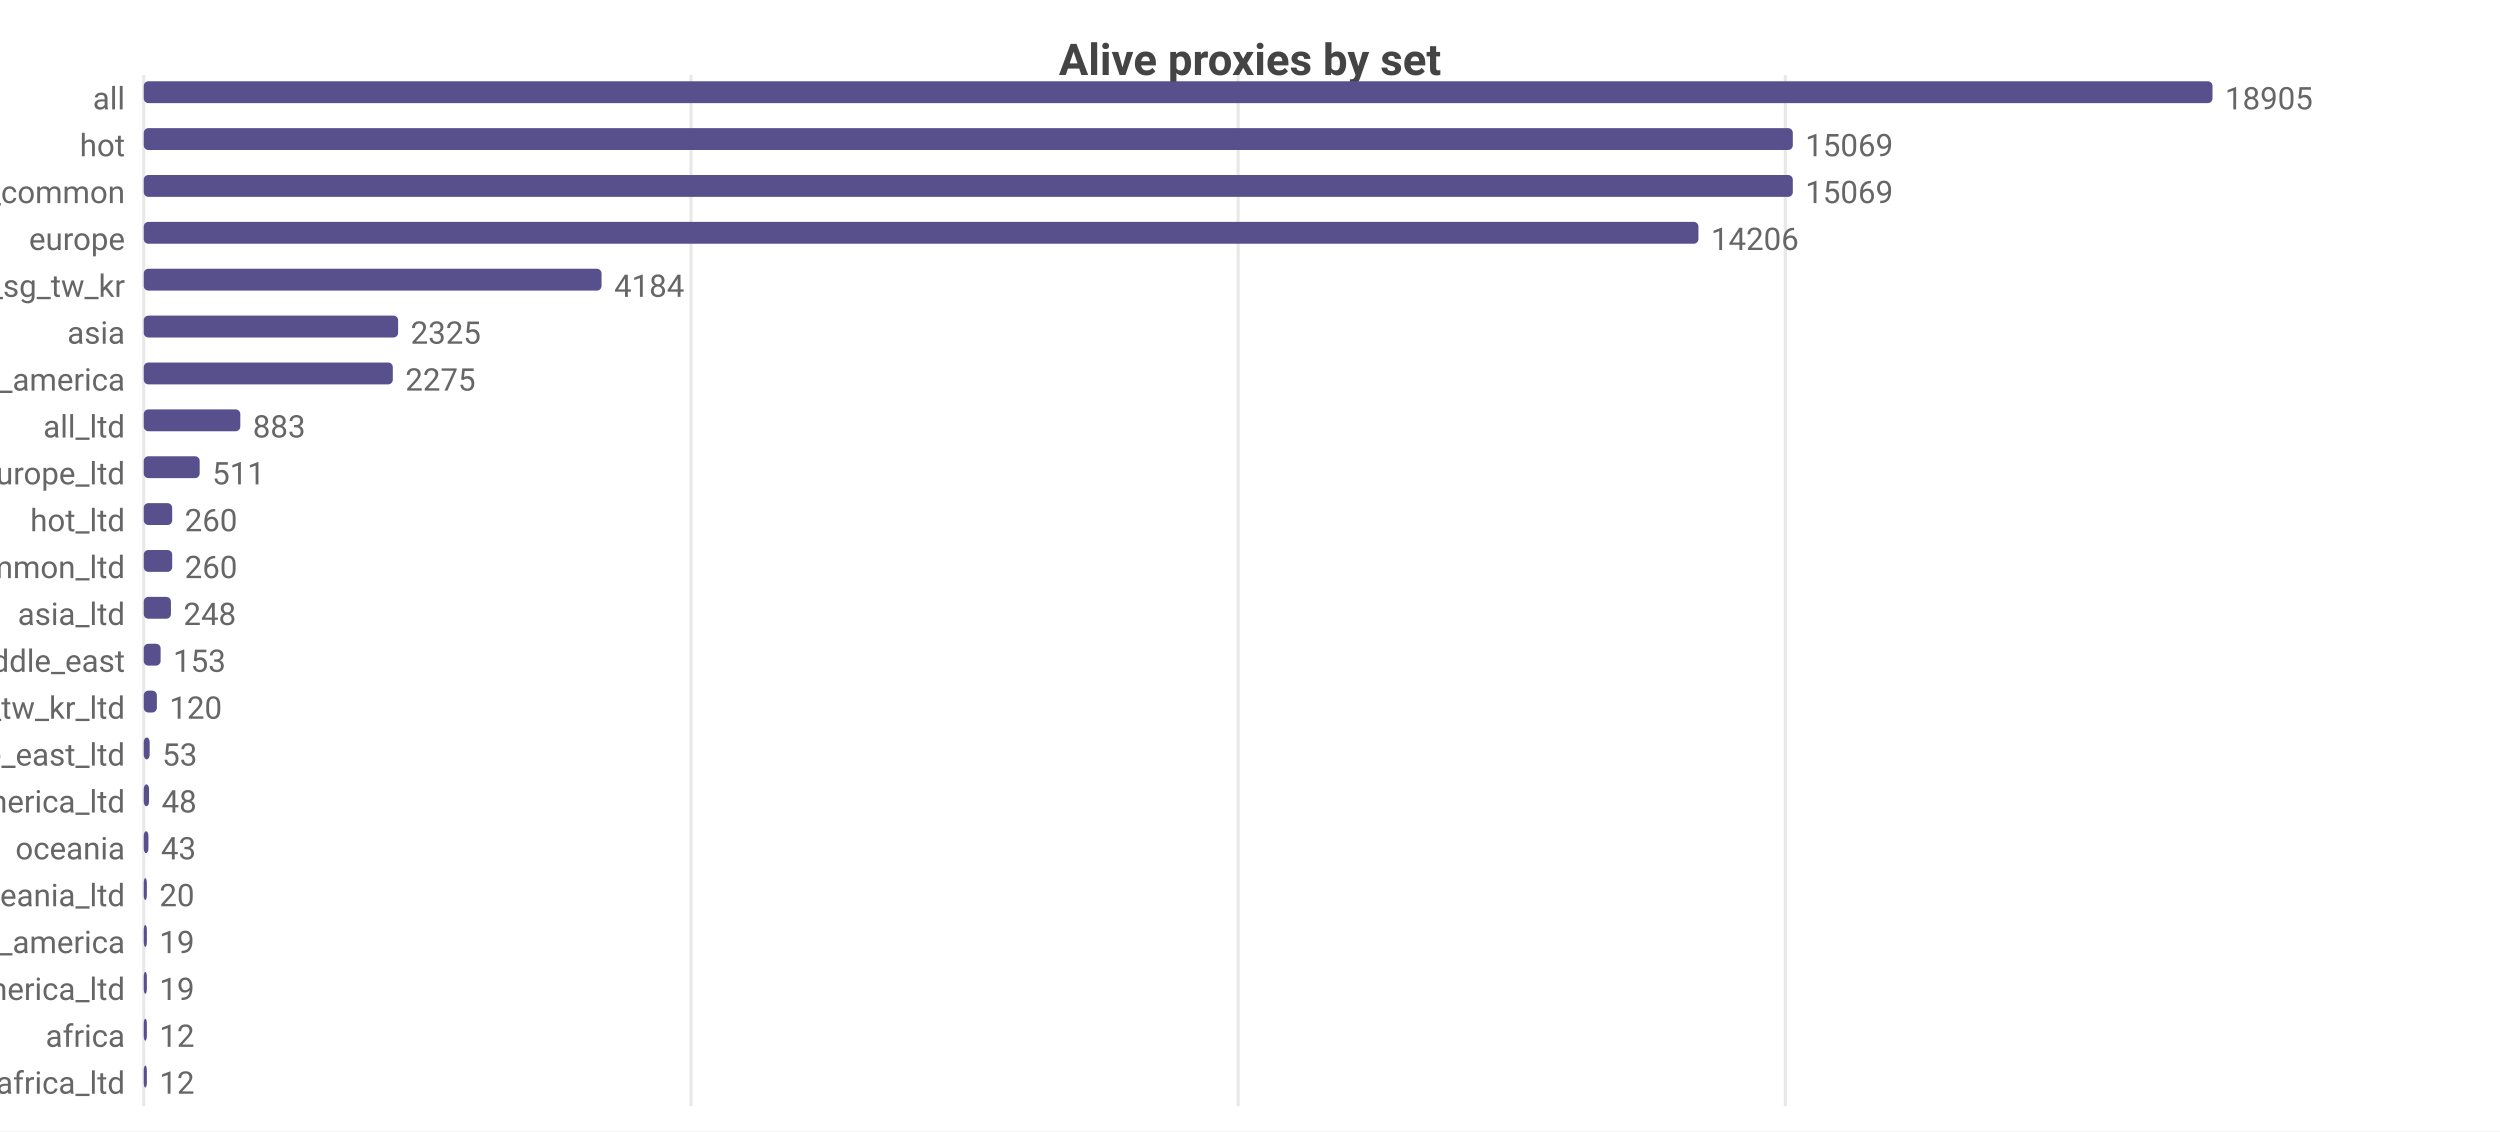
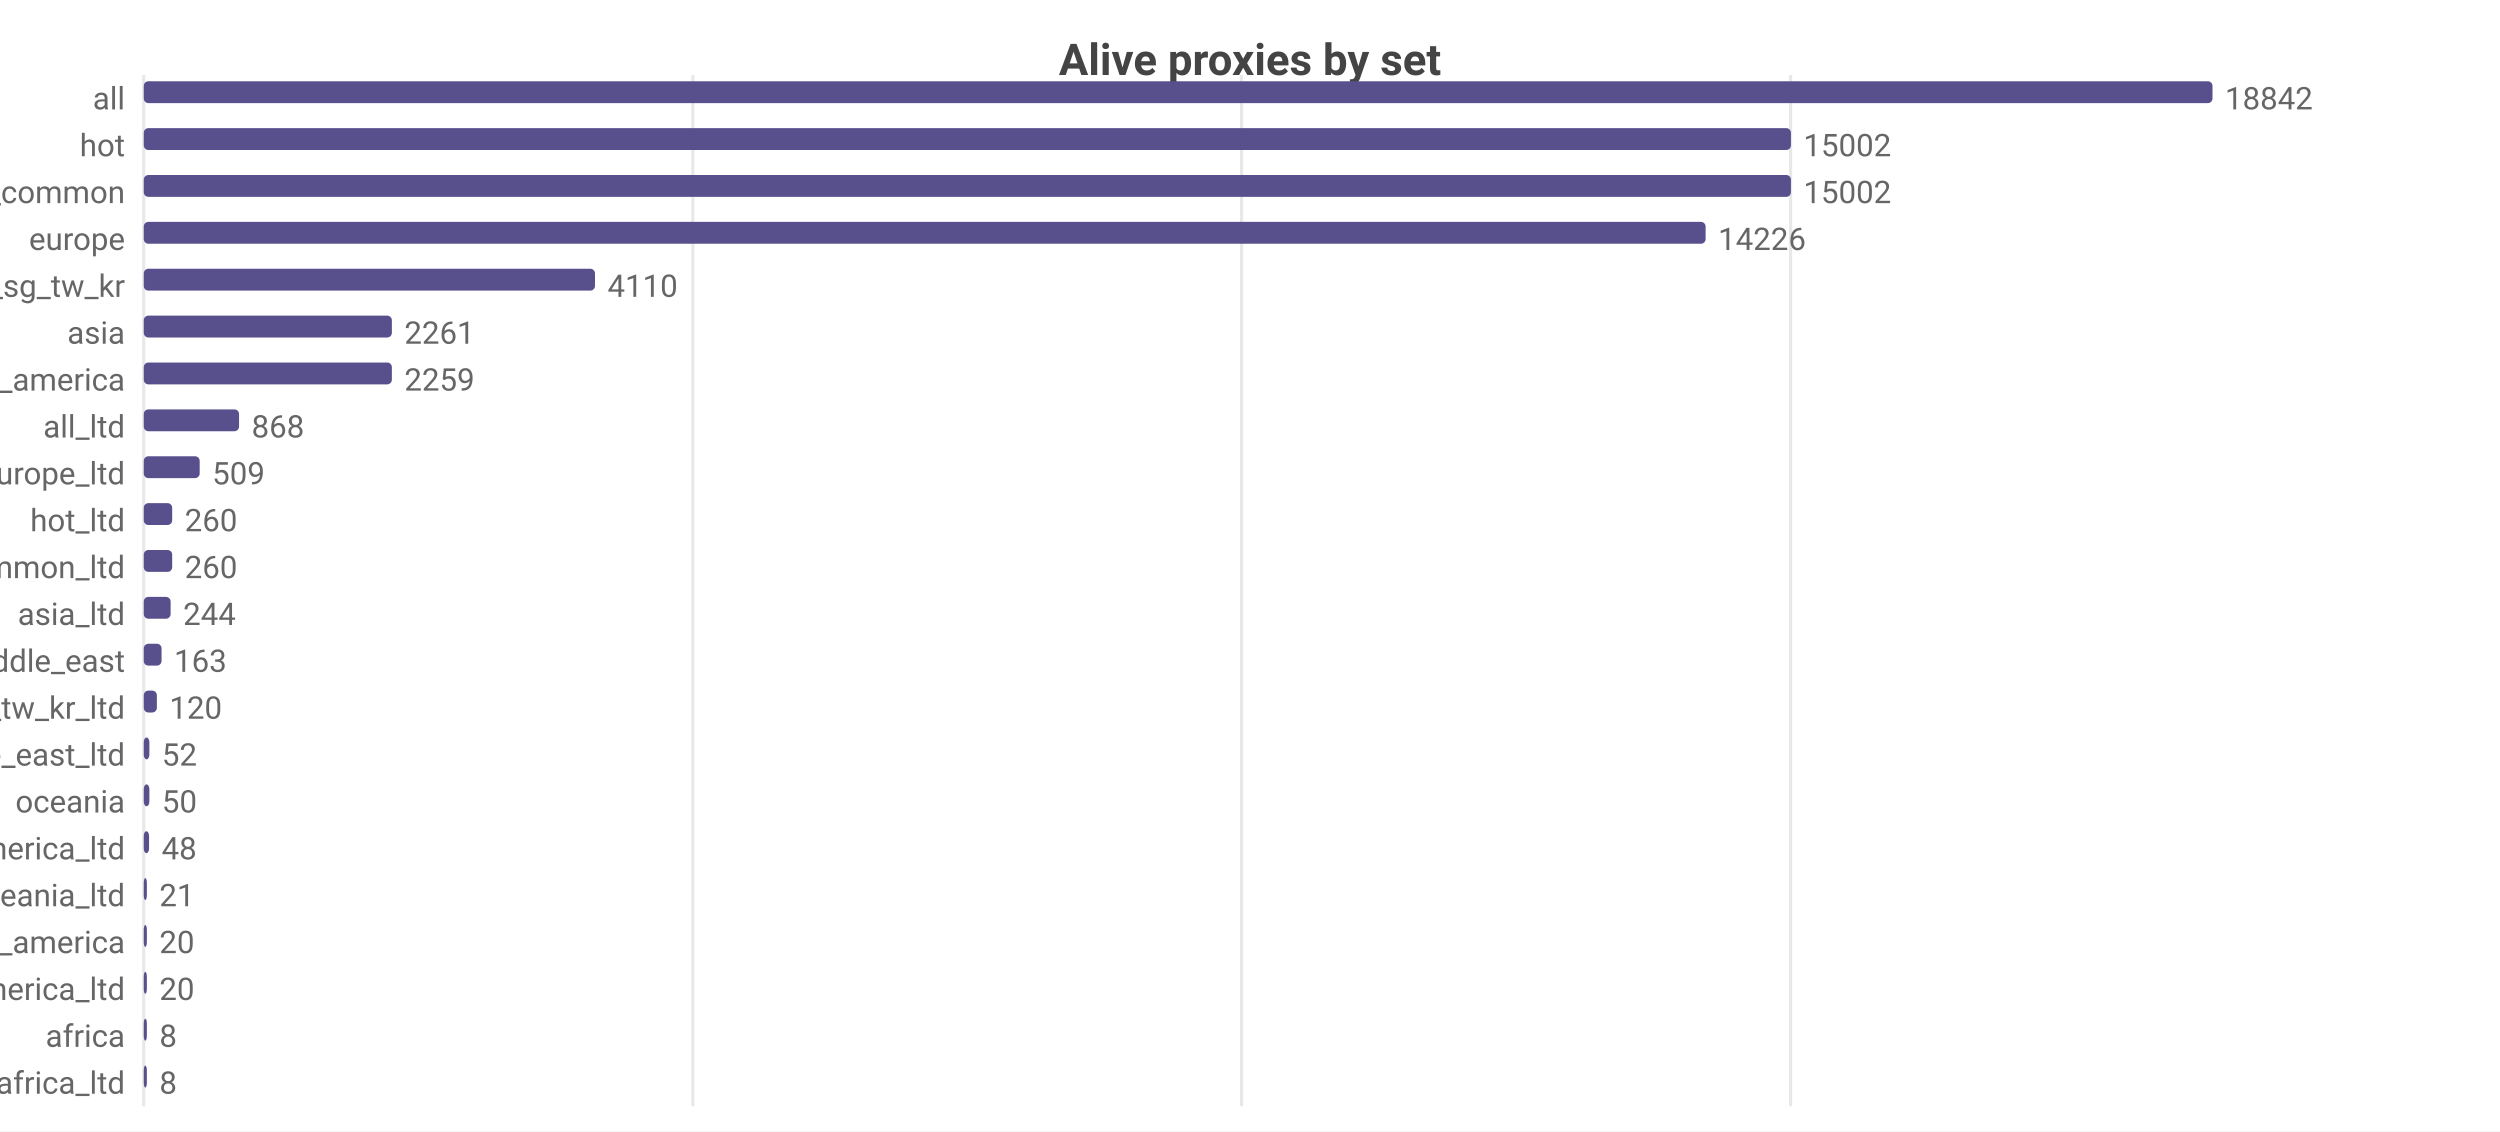
<svg xmlns="http://www.w3.org/2000/svg" width="800" height="362" viewBox="0 0 800 362">
  <rect width="800" height="362" fill="#ffffff" />
  <style>text{font-family:system-ui,-apple-system,'Segoe UI',Roboto,sans-serif}.g{stroke:#e8e8e8;stroke-width:1}.a{stroke:#999;stroke-width:1}.t{font-size:10px;fill:#666}.m{font-size:10px;text-anchor:middle;fill:#666}.e{font-size:10px;text-anchor:end;fill:#666}.l{font-size:11px;fill:#333}.tt{font-size:14px;font-weight:600;text-anchor:middle;fill:#444}.em{font-size:13px;text-anchor:middle;fill:#999}</style>
  <text class="tt" x="400.0" y="24">Alive proxies by set</text>
  <line class="g" x1="46" y1="24" x2="46" y2="354" />
-   <line class="g" x1="221.1" y1="24" x2="221.1" y2="354" />
-   <line class="g" x1="396.2" y1="24" x2="396.2" y2="354" />
-   <line class="g" x1="571.3" y1="24" x2="571.3" y2="354" />
+   <line class="g" x1="221.7" y1="24" x2="221.7" y2="354" />
+   <line class="g" x1="397.3" y1="24" x2="397.3" y2="354" />
+   <line class="g" x1="573.0" y1="24" x2="573.0" y2="354" />
  <text class="e" x="40" y="35">all</text>
  <rect x="46" y="26" width="662" height="7" fill="#58508d" rx="1.5" />
-   <text class="t" x="712" y="35">18905</text>
+   <text class="t" x="712" y="35">18842</text>
  <text class="e" x="40" y="50">hot</text>
-   <rect x="46" y="41" width="527.7" height="7" fill="#58508d" rx="1.5" />
-   <text class="t" x="577.7" y="50">15069</text>
+   <rect x="46" y="41" width="527.1" height="7" fill="#58508d" rx="1.5" />
+   <text class="t" x="577.1" y="50">15002</text>
  <text class="e" x="40" y="65">cn_common</text>
-   <rect x="46" y="56" width="527.7" height="7" fill="#58508d" rx="1.5" />
-   <text class="t" x="577.7" y="65">15069</text>
+   <rect x="46" y="56" width="527.1" height="7" fill="#58508d" rx="1.5" />
+   <text class="t" x="577.1" y="65">15002</text>
  <text class="e" x="40" y="80">europe</text>
-   <rect x="46" y="71" width="497.5" height="7" fill="#58508d" rx="1.5" />
-   <text class="t" x="547.5" y="80">14206</text>
+   <rect x="46" y="71" width="499.8" height="7" fill="#58508d" rx="1.5" />
+   <text class="t" x="549.8" y="80">14226</text>
  <text class="e" x="40" y="95">hk_us_jp_sg_tw_kr</text>
-   <rect x="46" y="86" width="146.5" height="7" fill="#58508d" rx="1.5" />
-   <text class="t" x="196.5" y="95">4184</text>
+   <rect x="46" y="86" width="144.4" height="7" fill="#58508d" rx="1.5" />
+   <text class="t" x="194.4" y="95">4110</text>
  <text class="e" x="40" y="110">asia</text>
-   <rect x="46" y="101" width="81.4" height="7" fill="#58508d" rx="1.5" />
-   <text class="t" x="131.4" y="110">2325</text>
+   <rect x="46" y="101" width="79.4" height="7" fill="#58508d" rx="1.5" />
+   <text class="t" x="129.4" y="110">2261</text>
  <text class="e" x="40" y="125">north_america</text>
-   <rect x="46" y="116" width="79.7" height="7" fill="#58508d" rx="1.5" />
-   <text class="t" x="129.7" y="125">2275</text>
+   <rect x="46" y="116" width="79.4" height="7" fill="#58508d" rx="1.5" />
+   <text class="t" x="129.4" y="125">2259</text>
  <text class="e" x="40" y="140">all_ltd</text>
-   <rect x="46" y="131" width="30.9" height="7" fill="#58508d" rx="1.5" />
-   <text class="t" x="80.9" y="140">883</text>
+   <rect x="46" y="131" width="30.5" height="7" fill="#58508d" rx="1.5" />
+   <text class="t" x="80.5" y="140">868</text>
  <text class="e" x="40" y="155">europe_ltd</text>
  <rect x="46" y="146" width="17.9" height="7" fill="#58508d" rx="1.5" />
-   <text class="t" x="67.9" y="155">511</text>
+   <text class="t" x="67.9" y="155">509</text>
  <text class="e" x="40" y="170">hot_ltd</text>
  <rect x="46" y="161" width="9.1" height="7" fill="#58508d" rx="1.5" />
  <text class="t" x="59.1" y="170">260</text>
  <text class="e" x="40" y="185">cn_common_ltd</text>
  <rect x="46" y="176" width="9.1" height="7" fill="#58508d" rx="1.5" />
  <text class="t" x="59.1" y="185">260</text>
  <text class="e" x="40" y="200">asia_ltd</text>
-   <rect x="46" y="191" width="8.7" height="7" fill="#58508d" rx="1.5" />
-   <text class="t" x="58.7" y="200">248</text>
+   <rect x="46" y="191" width="8.6" height="7" fill="#58508d" rx="1.5" />
+   <text class="t" x="58.6" y="200">244</text>
  <text class="e" x="40" y="215">middle_east</text>
-   <rect x="46" y="206" width="5.4" height="7" fill="#58508d" rx="1.5" />
-   <text class="t" x="55.4" y="215">153</text>
+   <rect x="46" y="206" width="5.7" height="7" fill="#58508d" rx="1.5" />
+   <text class="t" x="55.7" y="215">163</text>
  <text class="e" x="40" y="230">hk_us_jp_sg_tw_kr_ltd</text>
  <rect x="46" y="221" width="4.2" height="7" fill="#58508d" rx="1.5" />
  <text class="t" x="54.2" y="230">120</text>
  <text class="e" x="40" y="245">middle_east_ltd</text>
-   <rect x="46" y="236" width="1.9" height="7" fill="#58508d" rx="1.5" />
-   <text class="t" x="51.9" y="245">53</text>
-   <text class="e" x="40" y="260">north_america_ltd</text>
-   <rect x="46" y="251" width="1.7" height="7" fill="#58508d" rx="1.5" />
-   <text class="t" x="51.7" y="260">48</text>
-   <text class="e" x="40" y="275">oceania</text>
-   <rect x="46" y="266" width="1.5" height="7" fill="#58508d" rx="1.5" />
-   <text class="t" x="51.5" y="275">43</text>
+   <rect x="46" y="236" width="1.8" height="7" fill="#58508d" rx="1.5" />
+   <text class="t" x="51.8" y="245">52</text>
+   <text class="e" x="40" y="260">oceania</text>
+   <rect x="46" y="251" width="1.8" height="7" fill="#58508d" rx="1.5" />
+   <text class="t" x="51.8" y="260">50</text>
+   <text class="e" x="40" y="275">north_america_ltd</text>
+   <rect x="46" y="266" width="1.7" height="7" fill="#58508d" rx="1.5" />
+   <text class="t" x="51.7" y="275">48</text>
  <text class="e" x="40" y="290">oceania_ltd</text>
  <rect x="46" y="281" width="1" height="7" fill="#58508d" rx="1.5" />
-   <text class="t" x="51" y="290">20</text>
+   <text class="t" x="51" y="290">21</text>
  <text class="e" x="40" y="305">south_america</text>
  <rect x="46" y="296" width="1" height="7" fill="#58508d" rx="1.5" />
-   <text class="t" x="51" y="305">19</text>
+   <text class="t" x="51" y="305">20</text>
  <text class="e" x="40" y="320">south_america_ltd</text>
  <rect x="46" y="311" width="1" height="7" fill="#58508d" rx="1.5" />
-   <text class="t" x="51" y="320">19</text>
+   <text class="t" x="51" y="320">20</text>
  <text class="e" x="40" y="335">africa</text>
  <rect x="46" y="326" width="1" height="7" fill="#58508d" rx="1.5" />
-   <text class="t" x="51" y="335">12</text>
+   <text class="t" x="51" y="335">8</text>
  <text class="e" x="40" y="350">africa_ltd</text>
  <rect x="46" y="341" width="1" height="7" fill="#58508d" rx="1.5" />
-   <text class="t" x="51" y="350">12</text>
+   <text class="t" x="51" y="350">8</text>
</svg>
